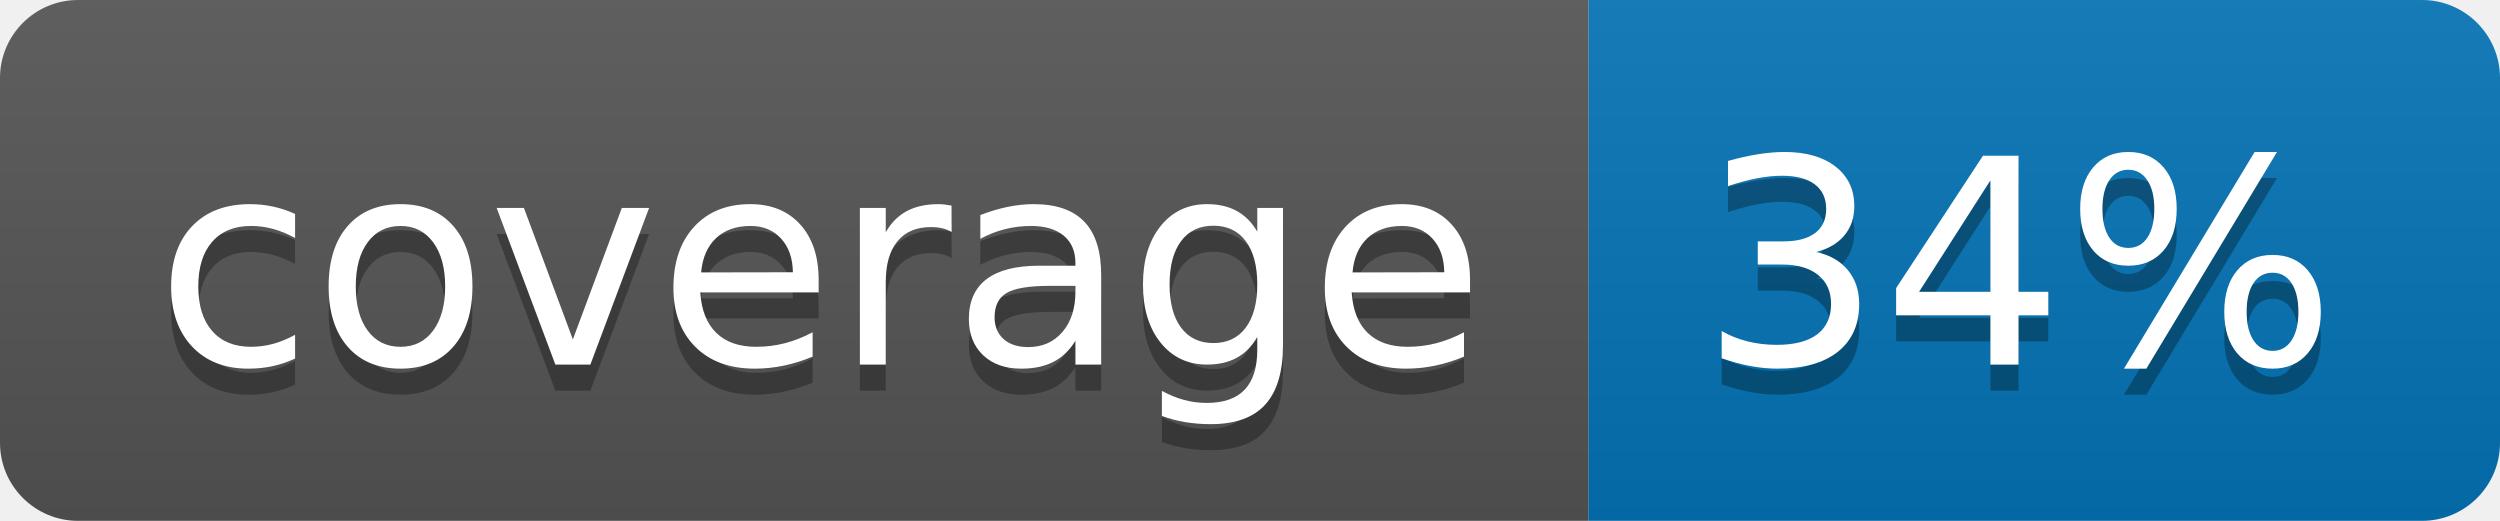
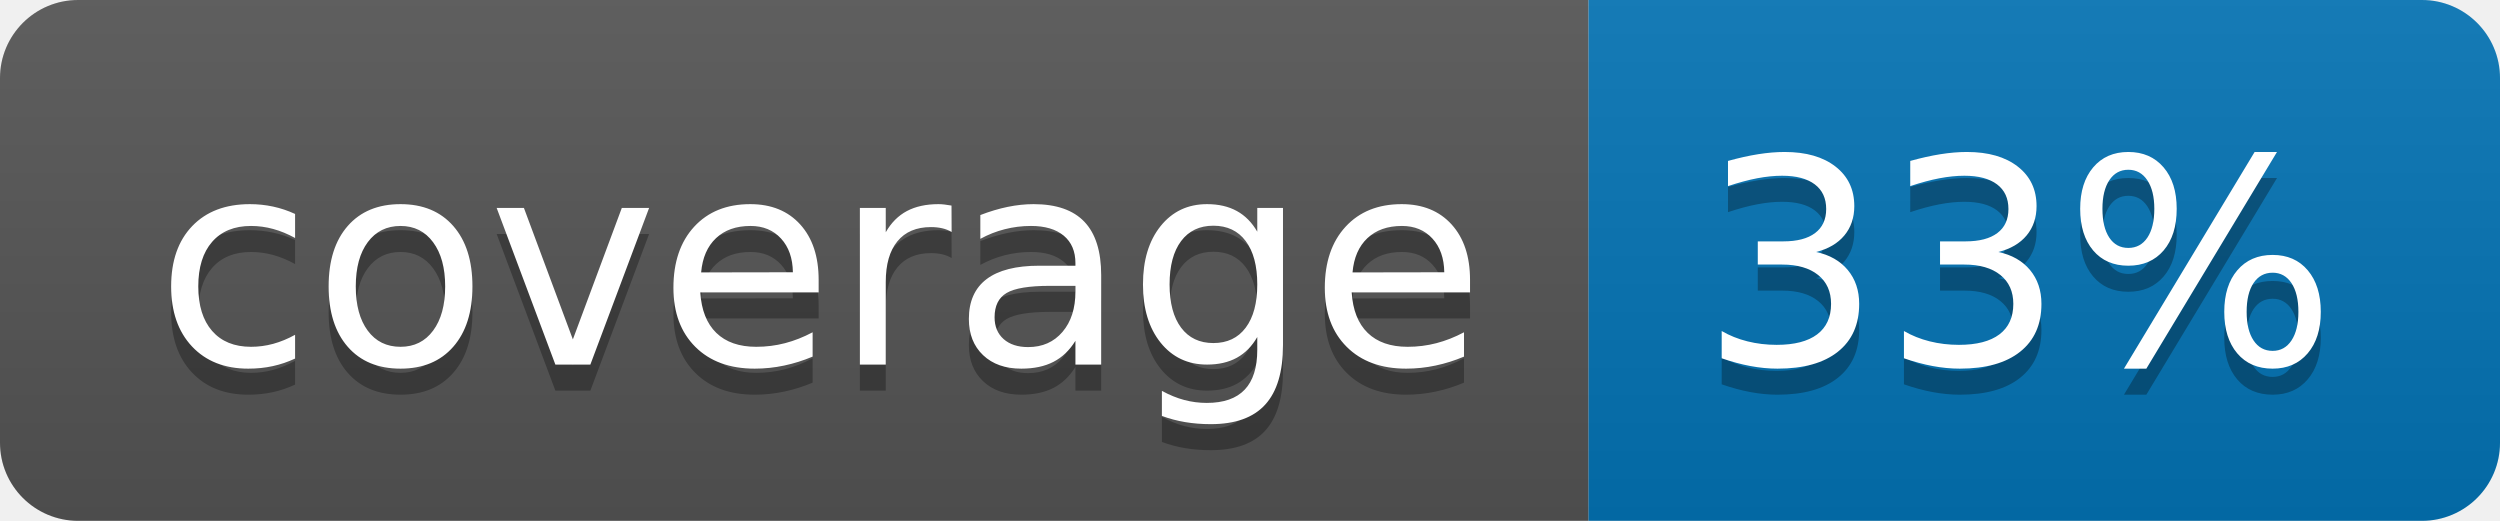
<svg xmlns="http://www.w3.org/2000/svg" width="96" height="20">
  <linearGradient id="b" x2="0" y2="100%">
    <stop offset="0" stop-color="#bbb" stop-opacity=".1" />
    <stop offset="1" stop-opacity=".1" />
  </linearGradient>
  <clipPath id="a">
    <rect width="96" height="20" rx="3" fill="#fff" />
  </clipPath>
  <g clip-path="url(#a)">
    <path fill="#555" d="M0 0h61v20H0z" />
    <path fill="#0374B5" d="M61 0h35v20H61z" />
    <path fill="url(#b)" d="M0 0h96v20H0z" />
  </g>
  <g fill="#fff" text-anchor="middle" font-family="DejaVu Sans,Verdana,Geneva,sans-serif" font-size="110">
    <text x="315" y="150" fill="#010101" fill-opacity=".3" transform="scale(.1)" textLength="510">coverage</text>
    <text x="315" y="140" transform="scale(.1)" textLength="510">coverage</text>
-     <text x="775" y="150" fill="#010101" fill-opacity=".3" transform="scale(.1)" textLength="250">34%</text>
-     <text x="775" y="140" transform="scale(.1)" textLength="250">34%</text>
+     <text x="775" y="150" fill="#010101" fill-opacity=".3" transform="scale(.1)" textLength="250">33%</text>
+     <text x="775" y="140" transform="scale(.1)" textLength="250">33%</text>
  </g>
</svg>
